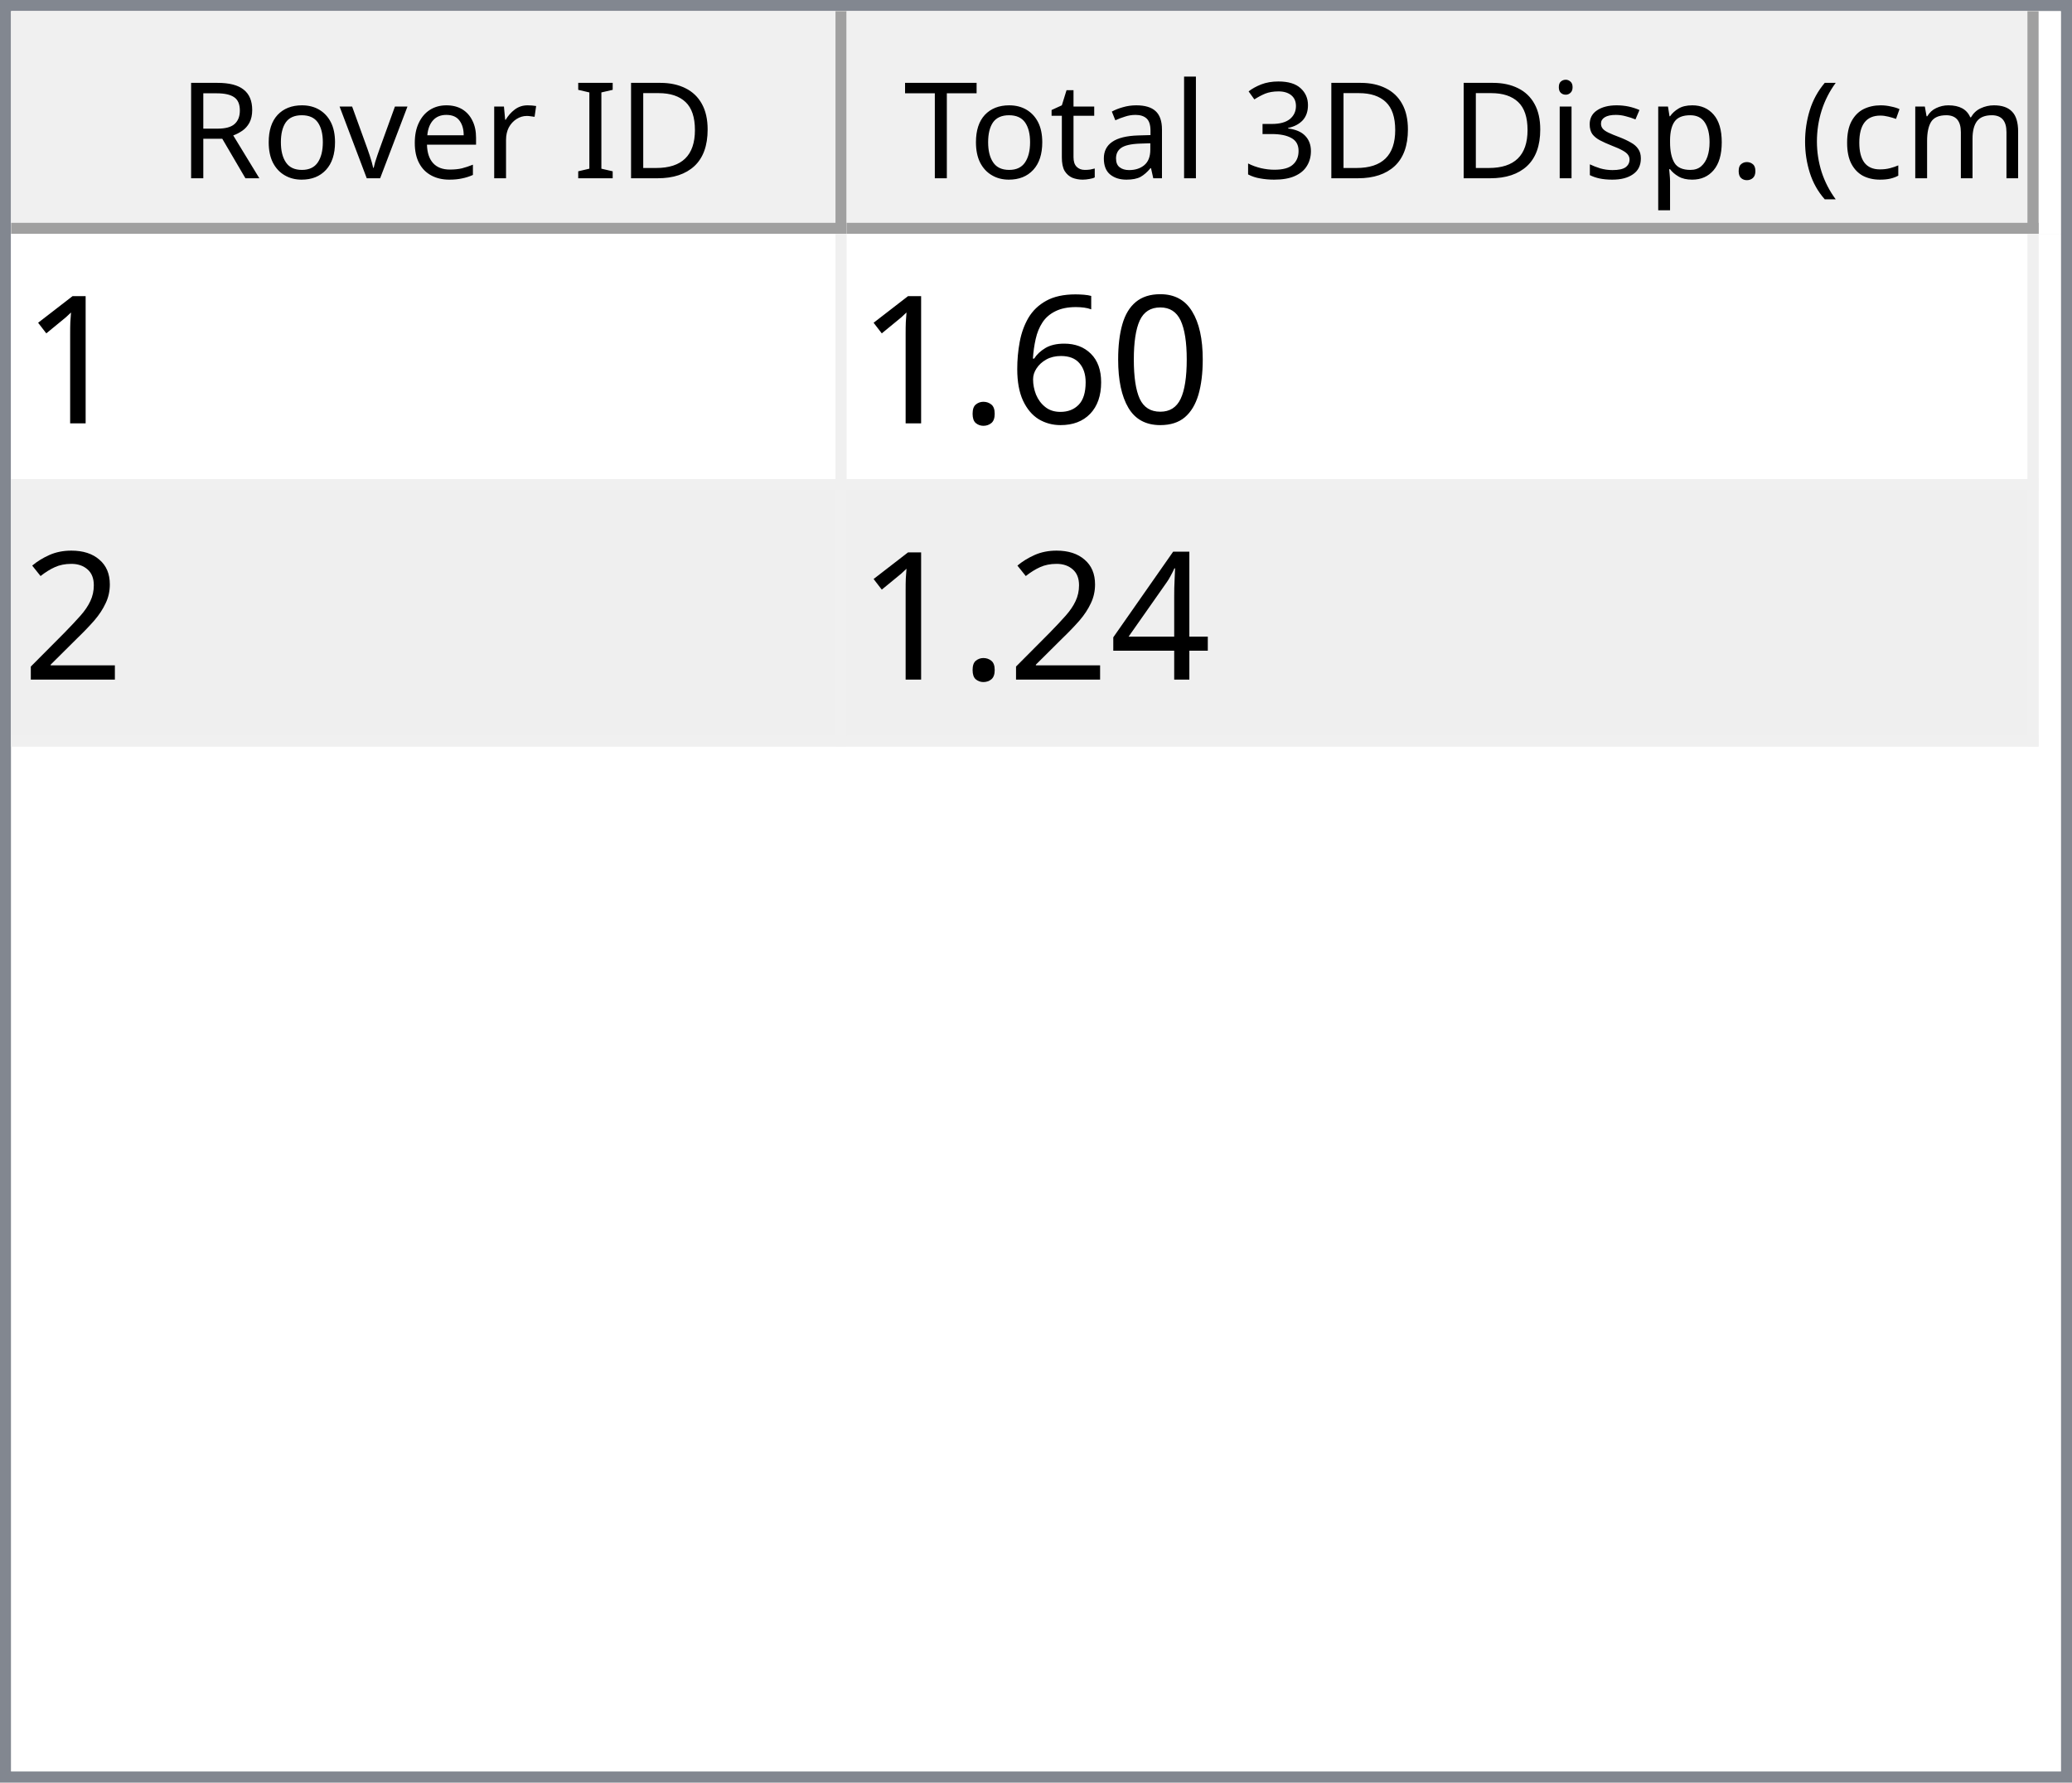
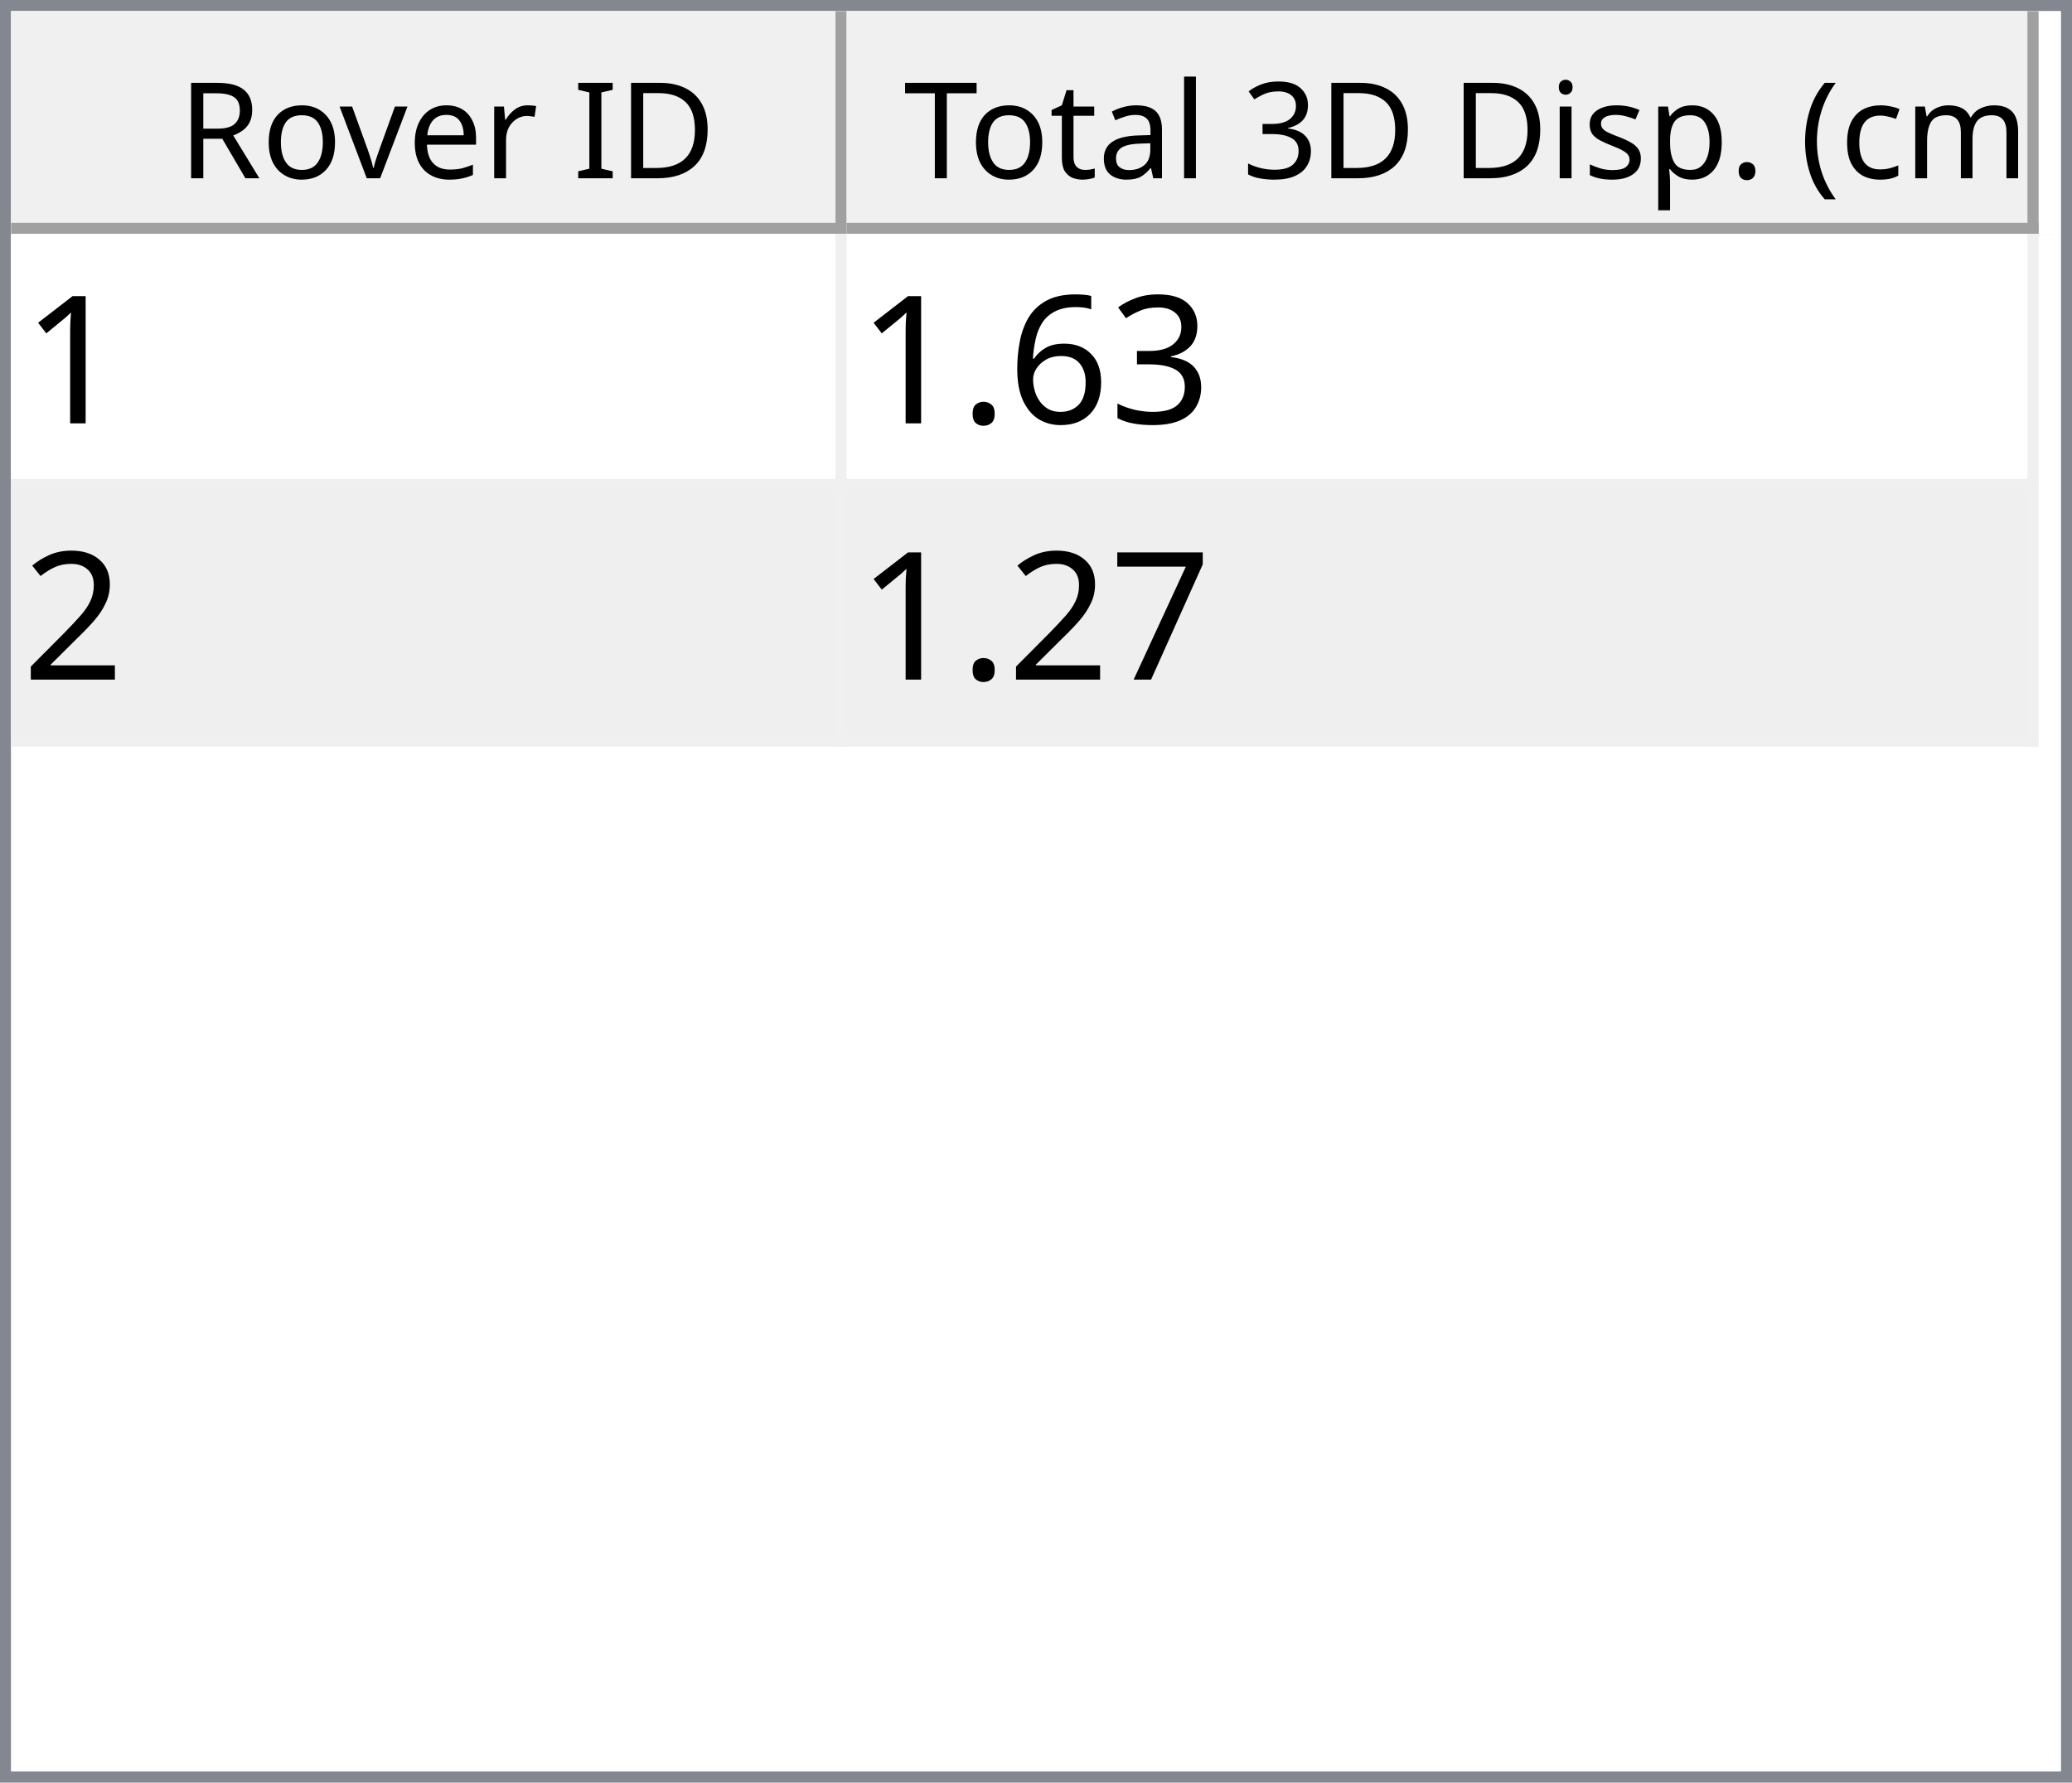
<svg xmlns="http://www.w3.org/2000/svg" style="fill-opacity:1; color-rendering:auto; color-interpolation:auto; text-rendering:auto; stroke:black; stroke-linecap:square; stroke-miterlimit:10; shape-rendering:auto; stroke-opacity:1; fill:black; stroke-dasharray:none; font-weight:normal; stroke-width:1; font-family:'Dialog'; font-style:normal; stroke-linejoin:miter; font-size:12px; stroke-dashoffset:0; image-rendering:auto;" width="186" height="160">
  <defs id="genericDefs" />
  <g>
    <defs id="defs1">
      <clipPath clipPathUnits="userSpaceOnUse" id="clipPath1">
        <path d="M0 0 L186 0 L186 160 L0 160 L0 0 Z" />
      </clipPath>
      <clipPath clipPathUnits="userSpaceOnUse" id="clipPath2">
        <path d="M0 0 L0 160 L186 160 L186 0 Z" />
      </clipPath>
      <clipPath clipPathUnits="userSpaceOnUse" id="clipPath3">
        <path d="M0 0 L0 20 L184 20 L184 0 Z" />
      </clipPath>
      <clipPath clipPathUnits="userSpaceOnUse" id="clipPath4">
        <path d="M0 0 L0 20 L75 20 L75 0 Z" />
      </clipPath>
      <clipPath clipPathUnits="userSpaceOnUse" id="clipPath5">
        <path d="M1 1 L1 19 L74 19 L74 1 Z" />
      </clipPath>
      <clipPath clipPathUnits="userSpaceOnUse" id="clipPath6">
        <path d="M0 0 L0 18 L73 18 L73 0 Z" />
      </clipPath>
      <clipPath clipPathUnits="userSpaceOnUse" id="clipPath7">
        <path d="M-0.5 -0.5 L-0.5 19.5 L74.5 19.5 L74.5 -0.5 Z" />
      </clipPath>
      <clipPath clipPathUnits="userSpaceOnUse" id="clipPath8">
        <path d="M0 0 L0 20 L107 20 L107 0 Z" />
      </clipPath>
      <clipPath clipPathUnits="userSpaceOnUse" id="clipPath9">
        <path d="M1 1 L1 19 L106 19 L106 1 Z" />
      </clipPath>
      <clipPath clipPathUnits="userSpaceOnUse" id="clipPath10">
        <path d="M0 0 L0 18 L105 18 L105 0 Z" />
      </clipPath>
      <clipPath clipPathUnits="userSpaceOnUse" id="clipPath11">
        <path d="M-0.5 -0.5 L-0.5 19.5 L106.5 19.5 L106.5 -0.5 Z" />
      </clipPath>
      <clipPath clipPathUnits="userSpaceOnUse" id="clipPath12">
        <path d="M0 0 L0 138 L184 138 L184 0 Z" />
      </clipPath>
      <clipPath clipPathUnits="userSpaceOnUse" id="clipPath13">
        <path d="M0 0 L0 46 L182 46 L182 0 Z" />
      </clipPath>
      <clipPath clipPathUnits="userSpaceOnUse" id="clipPath14">
        <path d="M-0.5 -0.5 L-0.5 45.5 L181.5 45.5 L181.5 -0.5 Z" />
      </clipPath>
      <clipPath clipPathUnits="userSpaceOnUse" id="clipPath15">
        <path d="M0 0 L0 22 L74 22 L74 0 Z" />
      </clipPath>
      <clipPath clipPathUnits="userSpaceOnUse" id="clipPath16">
        <path d="M0 0 L0 22 L106 22 L106 0 Z" />
      </clipPath>
      <font horiz-adv-x="64.551" id="font1">
        <font-face ascent="107.91" descent="25.098" units-per-em="100" style="font-style:normal; font-family:Segoe UI; font-weight:normal;" />
        <missing-glyph horiz-adv-x="64.551" d="M8.109 0 L8.109 68.266 L56.453 68.266 L56.453 0 L8.109 0 ZM15.328 7.234 L49.219 7.234 L49.219 61.031 L15.328 61.031 L15.328 7.234 Z" />
        <glyph unicode="D" horiz-adv-x="70.117" d="M9.188 0 L9.188 70.016 L28.516 70.016 Q65.531 70.016 65.531 35.891 Q65.531 19.672 55.25 9.836 Q44.969 0 27.734 0 L9.188 0 ZM17.391 62.594 L17.391 7.422 L27.828 7.422 Q41.609 7.422 49.273 14.797 Q56.938 22.172 56.938 35.688 Q56.938 62.594 28.328 62.594 L17.391 62.594 Z" />
        <glyph unicode="I" horiz-adv-x="26.611" d="M17.391 0 L9.188 0 L9.188 70.016 L17.391 70.016 L17.391 0 Z" />
        <glyph unicode=" " horiz-adv-x="27.393" d="" />
        <glyph unicode="r" horiz-adv-x="34.766" d="M34.188 41.891 Q32.078 43.5 28.125 43.5 Q23 43.5 19.555 38.672 Q16.109 33.844 16.109 25.484 L16.109 0 L8.109 0 L8.109 50 L16.109 50 L16.109 39.703 L16.312 39.703 Q18.016 44.969 21.531 47.922 Q25.047 50.875 29.391 50.875 Q32.516 50.875 34.188 50.203 L34.188 41.891 Z" />
        <glyph unicode="e" horiz-adv-x="52.295" d="M48.297 23 L12.984 23 Q13.188 14.656 17.484 10.109 Q21.781 5.562 29.297 5.562 Q37.75 5.562 44.828 11.141 L44.828 3.609 Q38.234 -1.172 27.391 -1.172 Q16.797 -1.172 10.742 5.641 Q4.688 12.453 4.688 24.812 Q4.688 36.469 11.305 43.82 Q17.922 51.172 27.734 51.172 Q37.547 51.172 42.922 44.828 Q48.297 38.484 48.297 27.203 L48.297 23 ZM40.094 29.781 Q40.047 36.719 36.75 40.578 Q33.453 44.438 27.594 44.438 Q21.922 44.438 17.969 40.383 Q14.016 36.328 13.094 29.781 L40.094 29.781 Z" />
        <glyph unicode="v" horiz-adv-x="47.9" d="M47.406 50 L27.484 0 L19.625 0 L0.688 50 L9.469 50 L22.172 13.672 Q23.578 9.672 23.922 6.688 L24.125 6.688 Q24.609 10.453 25.688 13.484 L38.969 50 L47.406 50 Z" />
        <glyph unicode="o" horiz-adv-x="58.594" d="M29 -1.172 Q17.922 -1.172 11.305 5.836 Q4.688 12.844 4.688 24.422 Q4.688 37.016 11.57 44.094 Q18.453 51.172 30.172 51.172 Q41.359 51.172 47.633 44.289 Q53.906 37.406 53.906 25.203 Q53.906 13.234 47.141 6.031 Q40.375 -1.172 29 -1.172 ZM29.594 44.438 Q21.875 44.438 17.383 39.188 Q12.891 33.938 12.891 24.703 Q12.891 15.828 17.43 10.695 Q21.969 5.562 29.594 5.562 Q37.359 5.562 41.531 10.594 Q45.703 15.625 45.703 24.906 Q45.703 34.281 41.531 39.359 Q37.359 44.438 29.594 44.438 Z" />
        <glyph unicode="R" horiz-adv-x="59.814" d="M59.375 0 L49.609 0 L37.891 19.625 Q36.281 22.359 34.766 24.289 Q33.25 26.219 31.664 27.438 Q30.078 28.656 28.25 29.219 Q26.422 29.781 24.125 29.781 L17.391 29.781 L17.391 0 L9.188 0 L9.188 70.016 L30.078 70.016 Q34.672 70.016 38.555 68.867 Q42.438 67.719 45.289 65.375 Q48.141 63.031 49.758 59.547 Q51.375 56.062 51.375 51.375 Q51.375 47.703 50.273 44.656 Q49.172 41.609 47.148 39.211 Q45.125 36.812 42.266 35.133 Q39.406 33.453 35.844 32.516 L35.844 32.328 Q37.594 31.547 38.891 30.547 Q40.188 29.547 41.359 28.18 Q42.531 26.812 43.68 25.078 Q44.828 23.344 46.234 21.047 L59.375 0 ZM17.391 62.594 L17.391 37.203 L28.516 37.203 Q31.594 37.203 34.203 38.133 Q36.812 39.062 38.719 40.797 Q40.625 42.531 41.703 45.047 Q42.781 47.562 42.781 50.688 Q42.781 56.297 39.141 59.445 Q35.5 62.594 28.609 62.594 L17.391 62.594 Z" />
        <glyph unicode=")" horiz-adv-x="30.176" d="M8.297 -15.922 L1.172 -15.922 Q16.406 2.344 16.406 26.812 Q16.406 51.469 1.078 70.016 L8.297 70.016 Q23.531 52.156 23.531 26.703 Q23.531 1.375 8.297 -15.922 Z" />
        <glyph unicode="m" horiz-adv-x="86.133" d="M79.109 0 L71.094 0 L71.094 28.719 Q71.094 37.016 68.531 40.727 Q65.969 44.438 59.906 44.438 Q54.781 44.438 51.195 39.75 Q47.609 35.062 47.609 28.516 L47.609 0 L39.594 0 L39.594 29.688 Q39.594 44.438 28.219 44.438 Q22.953 44.438 19.531 40.016 Q16.109 35.594 16.109 28.516 L16.109 0 L8.109 0 L8.109 50 L16.109 50 L16.109 42.094 L16.312 42.094 Q21.625 51.172 31.844 51.172 Q36.969 51.172 40.773 48.312 Q44.578 45.453 46 40.828 Q51.562 51.172 62.594 51.172 Q79.109 51.172 79.109 30.812 L79.109 0 Z" />
        <glyph unicode="c" horiz-adv-x="46.191" d="M42.188 2.297 Q36.422 -1.172 28.516 -1.172 Q17.828 -1.172 11.258 5.789 Q4.688 12.75 4.688 23.828 Q4.688 36.188 11.766 43.68 Q18.844 51.172 30.672 51.172 Q37.25 51.172 42.281 48.734 L42.281 40.531 Q36.719 44.438 30.375 44.438 Q22.703 44.438 17.797 38.945 Q12.891 33.453 12.891 24.516 Q12.891 15.719 17.508 10.641 Q22.125 5.562 29.891 5.562 Q36.422 5.562 42.188 9.906 L42.188 2.297 Z" />
        <glyph unicode="(" horiz-adv-x="30.176" d="M29.109 -15.922 L21.969 -15.922 Q6.844 1.375 6.844 26.703 Q6.844 52.156 21.969 70.016 L29.203 70.016 Q13.875 51.469 13.875 26.812 Q13.875 2.344 29.109 -15.922 Z" />
        <glyph unicode="." horiz-adv-x="21.68" d="M10.891 -1.078 Q8.641 -1.078 7.055 0.539 Q5.469 2.156 5.469 4.391 Q5.469 6.641 7.055 8.273 Q8.641 9.906 10.891 9.906 Q13.188 9.906 14.797 8.273 Q16.406 6.641 16.406 4.391 Q16.406 2.156 14.797 0.539 Q13.188 -1.078 10.891 -1.078 Z" />
        <glyph unicode="p" horiz-adv-x="58.789" d="M16.312 7.234 L16.109 7.234 L16.109 -23 L8.109 -23 L8.109 50 L16.109 50 L16.109 41.219 L16.312 41.219 Q22.219 51.172 33.594 51.172 Q43.266 51.172 48.688 44.461 Q54.109 37.75 54.109 26.469 Q54.109 13.922 48 6.375 Q41.891 -1.172 31.297 -1.172 Q21.578 -1.172 16.312 7.234 ZM16.109 27.391 L16.109 20.406 Q16.109 14.203 20.141 9.883 Q24.172 5.562 30.375 5.562 Q37.641 5.562 41.773 11.133 Q45.906 16.703 45.906 26.609 Q45.906 34.969 42.047 39.703 Q38.188 44.438 31.594 44.438 Q24.609 44.438 20.359 39.578 Q16.109 34.719 16.109 27.391 Z" />
        <glyph unicode="s" horiz-adv-x="42.432" d="M5.078 1.812 L5.078 10.406 Q11.625 5.562 19.484 5.562 Q30.031 5.562 30.031 12.594 Q30.031 14.594 29.125 15.992 Q28.219 17.391 26.68 18.461 Q25.141 19.531 23.07 20.383 Q21 21.234 18.609 22.172 Q15.281 23.484 12.766 24.828 Q10.25 26.172 8.57 27.859 Q6.891 29.547 6.031 31.695 Q5.172 33.844 5.172 36.719 Q5.172 40.234 6.789 42.945 Q8.406 45.656 11.086 47.484 Q13.766 49.312 17.211 50.242 Q20.656 51.172 24.312 51.172 Q30.812 51.172 35.938 48.922 L35.938 40.828 Q30.422 44.438 23.25 44.438 Q21 44.438 19.195 43.922 Q17.391 43.406 16.094 42.477 Q14.797 41.547 14.086 40.258 Q13.375 38.969 13.375 37.406 Q13.375 35.453 14.086 34.133 Q14.797 32.812 16.164 31.789 Q17.531 30.766 19.484 29.938 Q21.438 29.109 23.922 28.125 Q27.25 26.859 29.883 25.516 Q32.516 24.172 34.375 22.484 Q36.234 20.797 37.234 18.602 Q38.234 16.406 38.234 13.375 Q38.234 9.672 36.602 6.938 Q34.969 4.203 32.234 2.398 Q29.5 0.594 25.93 -0.289 Q22.359 -1.172 18.453 -1.172 Q10.75 -1.172 5.078 1.812 Z" />
        <glyph unicode="i" horiz-adv-x="24.219" d="M12.203 62.703 Q10.062 62.703 8.547 64.164 Q7.031 65.625 7.031 67.875 Q7.031 70.125 8.547 71.609 Q10.062 73.094 12.203 73.094 Q14.406 73.094 15.945 71.609 Q17.484 70.125 17.484 67.875 Q17.484 65.719 15.945 64.211 Q14.406 62.703 12.203 62.703 ZM16.109 0 L8.109 0 L8.109 50 L16.109 50 L16.109 0 Z" />
        <glyph unicode="3" horiz-adv-x="53.906" d="M46.531 19.828 Q46.531 15.094 44.75 11.211 Q42.969 7.328 39.719 4.57 Q36.469 1.812 31.93 0.297 Q27.391 -1.219 21.922 -1.219 Q11.922 -1.219 6 2.594 L6 11.188 Q13.094 5.609 22.219 5.609 Q25.875 5.609 28.828 6.539 Q31.781 7.469 33.906 9.227 Q36.031 10.984 37.18 13.477 Q38.328 15.969 38.328 19.094 Q38.328 32.812 18.797 32.812 L12.984 32.812 L12.984 39.594 L18.5 39.594 Q35.797 39.594 35.797 52.484 Q35.797 64.406 22.609 64.406 Q15.188 64.406 8.688 59.422 L8.688 67.188 Q15.375 71.188 24.609 71.188 Q29 71.188 32.57 69.969 Q36.141 68.75 38.68 66.555 Q41.219 64.359 42.609 61.281 Q44 58.203 44 54.5 Q44 40.672 30.031 36.719 L30.031 36.531 Q33.594 36.141 36.625 34.797 Q39.656 33.453 41.852 31.305 Q44.047 29.156 45.289 26.25 Q46.531 23.344 46.531 19.828 Z" />
        <glyph unicode="l" horiz-adv-x="24.219" d="M16.109 0 L8.109 0 L8.109 74.031 L16.109 74.031 L16.109 0 Z" />
        <glyph unicode="a" horiz-adv-x="50.879" d="M43.891 0 L35.891 0 L35.891 7.812 L35.688 7.812 Q30.469 -1.172 20.312 -1.172 Q12.844 -1.172 8.617 2.781 Q4.391 6.734 4.391 13.281 Q4.391 27.297 20.906 29.594 L35.891 31.688 Q35.891 44.438 25.594 44.438 Q16.547 44.438 9.281 38.281 L9.281 46.484 Q16.656 51.172 26.266 51.172 Q43.891 51.172 43.891 32.516 L43.891 0 ZM35.891 25.297 L23.828 23.641 Q18.266 22.859 15.43 20.875 Q12.594 18.891 12.594 13.875 Q12.594 10.203 15.211 7.883 Q17.828 5.562 22.172 5.562 Q28.125 5.562 32.008 9.742 Q35.891 13.922 35.891 20.312 L35.891 25.297 Z" />
        <glyph unicode="t" horiz-adv-x="33.887" d="M31.297 0.484 Q28.469 -1.078 23.828 -1.078 Q10.688 -1.078 10.688 13.578 L10.688 43.172 L2.094 43.172 L2.094 50 L10.688 50 L10.688 62.203 L18.703 64.797 L18.703 50 L31.297 50 L31.297 43.172 L18.703 43.172 L18.703 14.984 Q18.703 9.969 20.414 7.82 Q22.125 5.672 26.078 5.672 Q29.109 5.672 31.297 7.328 L31.297 0.484 Z" />
        <glyph unicode="T" horiz-adv-x="52.393" d="M50.594 62.594 L30.375 62.594 L30.375 0 L22.172 0 L22.172 62.594 L2 62.594 L2 70.016 L50.594 70.016 L50.594 62.594 Z" />
      </font>
      <font horiz-adv-x="75.0" id="font2">
        <font-face ascent="100.537" descent="21.973" units-per-em="100" style="font-style:normal; font-family:sans-serif; font-weight:normal;" />
        <missing-glyph horiz-adv-x="75.0" d="M12.5 0 L12.5 62.5 L62.5 62.5 L62.5 0 L12.5 0 ZM14.062 1.562 L60.938 1.562 L60.938 60.938 L14.062 60.938 L14.062 1.562 Z" />
        <glyph unicode="1" horiz-adv-x="55.615" d="M37.25 0 L28.469 0 L28.469 56 Q25.297 52.984 20.141 49.953 Q14.984 46.922 10.891 45.406 L10.891 53.906 Q18.266 57.375 23.781 62.305 Q29.297 67.234 31.594 71.875 L37.25 71.875 L37.25 0 Z" />
-         <glyph unicode="0" horiz-adv-x="55.615" d="M4.156 35.297 Q4.156 48 6.766 55.742 Q9.375 63.484 14.523 67.68 Q19.672 71.875 27.484 71.875 Q33.25 71.875 37.594 69.555 Q41.938 67.234 44.773 62.867 Q47.609 58.5 49.219 52.227 Q50.828 45.953 50.828 35.297 Q50.828 22.703 48.242 14.969 Q45.656 7.234 40.508 3.008 Q35.359 -1.219 27.484 -1.219 Q17.141 -1.219 11.234 6.203 Q4.156 15.141 4.156 35.297 ZM13.188 35.297 Q13.188 17.672 17.312 11.836 Q21.438 6 27.484 6 Q33.547 6 37.672 11.859 Q41.797 17.719 41.797 35.297 Q41.797 52.984 37.672 58.789 Q33.547 64.594 27.391 64.594 Q21.344 64.594 17.719 59.469 Q13.188 52.938 13.188 35.297 Z" />
+         <glyph unicode="3" horiz-adv-x="55.615" d="M4.203 18.891 L12.984 20.062 Q14.5 12.594 18.141 9.297 Q21.781 6 27 6 Q33.203 6 37.477 10.297 Q41.75 14.594 41.75 20.953 Q41.75 27 37.797 30.93 Q33.844 34.859 27.734 34.859 Q25.25 34.859 21.531 33.891 L22.516 41.609 Q23.391 41.5 23.922 41.5 Q29.547 41.5 34.039 44.43 Q38.531 47.359 38.531 53.469 Q38.531 58.297 35.258 61.477 Q31.984 64.656 26.812 64.656 Q21.688 64.656 18.266 61.43 Q14.844 58.203 13.875 51.766 L5.078 53.328 Q6.688 62.156 12.398 67.016 Q18.109 71.875 26.609 71.875 Q32.469 71.875 37.398 69.359 Q42.328 66.844 44.945 62.5 Q47.562 58.156 47.562 53.266 Q47.562 48.641 45.07 44.828 Q42.578 41.016 37.703 38.766 Q44.047 37.312 47.562 32.695 Q51.078 28.078 51.078 21.141 Q51.078 11.766 44.242 5.25 Q37.406 -1.266 26.953 -1.266 Q17.531 -1.266 11.305 4.352 Q5.078 9.969 4.203 18.891 Z" />
        <glyph unicode="6" horiz-adv-x="55.615" d="M49.75 54.047 L41.016 53.375 Q39.844 58.547 37.703 60.891 Q34.125 64.656 28.906 64.656 Q24.703 64.656 21.531 62.312 Q17.391 59.281 14.992 53.469 Q12.594 47.656 12.5 36.922 Q15.672 41.75 20.266 44.094 Q24.859 46.438 29.891 46.438 Q38.672 46.438 44.852 39.969 Q51.031 33.5 51.031 23.25 Q51.031 16.5 48.125 10.719 Q45.219 4.938 40.141 1.859 Q35.062 -1.219 28.609 -1.219 Q17.625 -1.219 10.695 6.859 Q3.766 14.938 3.766 33.5 Q3.766 54.25 11.422 63.672 Q18.109 71.875 29.438 71.875 Q37.891 71.875 43.289 67.141 Q48.688 62.406 49.75 54.047 ZM13.875 23.188 Q13.875 18.656 15.797 14.508 Q17.719 10.359 21.188 8.18 Q24.656 6 28.469 6 Q34.031 6 38.039 10.492 Q42.047 14.984 42.047 22.703 Q42.047 30.125 38.086 34.398 Q34.125 38.672 28.125 38.672 Q22.172 38.672 18.023 34.398 Q13.875 30.125 13.875 23.188 Z" />
        <glyph unicode="." horiz-adv-x="27.783" d="M9.078 0 L9.078 10.016 L19.094 10.016 L19.094 0 L9.078 0 Z" />
        <glyph unicode="2" horiz-adv-x="55.615" d="M50.344 8.453 L50.344 0 L3.031 0 Q2.938 3.172 4.047 6.109 Q5.859 10.938 9.836 15.625 Q13.812 20.312 21.344 26.469 Q33.016 36.031 37.117 41.625 Q41.219 47.219 41.219 52.203 Q41.219 57.422 37.477 61.008 Q33.734 64.594 27.734 64.594 Q21.391 64.594 17.578 60.789 Q13.766 56.984 13.719 50.25 L4.688 51.172 Q5.609 61.281 11.664 66.578 Q17.719 71.875 27.938 71.875 Q38.234 71.875 44.242 66.164 Q50.25 60.453 50.25 52 Q50.25 47.703 48.492 43.555 Q46.734 39.406 42.656 34.812 Q38.578 30.219 29.109 22.219 Q21.188 15.578 18.945 13.211 Q16.703 10.844 15.234 8.453 L50.344 8.453 Z" />
-         <glyph unicode="4" horiz-adv-x="55.615" d="M32.328 0 L32.328 17.141 L1.266 17.141 L1.266 25.203 L33.938 71.578 L41.109 71.578 L41.109 25.203 L50.781 25.203 L50.781 17.141 L41.109 17.141 L41.109 0 L32.328 0 ZM32.328 25.203 L32.328 57.469 L9.906 25.203 L32.328 25.203 Z" />
+         <glyph unicode="7" horiz-adv-x="55.615" d="M4.734 62.203 L4.734 70.656 L51.078 70.656 L51.078 63.812 Q44.234 56.547 37.523 44.484 Q30.812 32.422 27.156 19.672 Q24.516 10.688 23.781 0 L14.75 0 Q14.891 8.453 18.062 20.414 Q21.234 32.375 27.172 43.484 Q33.109 54.594 39.797 62.203 L4.734 62.203 Z" />
      </font>
    </defs>
    <g style="fill:white; stroke:white;">
      <rect x="0" y="0" width="186" style="clip-path:url(#clipPath1); stroke:none;" height="160" />
    </g>
    <g style="fill:white; text-rendering:optimizeSpeed; color-rendering:optimizeSpeed; image-rendering:optimizeSpeed; shape-rendering:crispEdges; stroke:white; color-interpolation:sRGB;">
      <rect x="0" width="186" height="160" y="0" style="stroke:none;" />
      <path style="stroke:none;" d="M0 160 L186 160 L186 0 L0 0 Z" />
    </g>
    <g style="fill:rgb(240,240,240); font-family:'Segoe UI'; stroke:rgb(240,240,240);">
      <rect x="0" y="0" width="186" style="clip-path:url(#clipPath2); stroke:none;" height="160" />
    </g>
    <g style="fill:rgb(130,135,144); font-family:'Segoe UI'; stroke:rgb(130,135,144);">
      <path d="M0 0 L186 0 L186 160 L0 160 L0 0 ZM1 1 L185 1 L185 159 L1 159 L1 1 Z" style="fill-rule:evenodd; clip-path:url(#clipPath2); stroke:none;" />
    </g>
    <g style="fill:white; font-family:'Segoe UI'; stroke:white;" transform="translate(1,1)">
      <rect x="0" y="0" width="184" style="clip-path:url(#clipPath3); stroke:none;" height="20" />
    </g>
    <g style="fill:rgb(240,240,240); font-family:'Segoe UI'; stroke:rgb(240,240,240);" transform="translate(1,1)">
      <rect x="0" y="0" width="75" style="clip-path:url(#clipPath4); stroke:none;" height="20" />
    </g>
    <g style="font-family:'Segoe UI';" transform="translate(2,2)">
      <text x="14" xml:space="preserve" y="14" style="clip-path:url(#clipPath6); stroke:none;">Rover ID</text>
    </g>
    <g style="fill:rgb(160,160,160); font-family:'Segoe UI'; stroke:rgb(160,160,160); stroke-linejoin:bevel;" transform="translate(1.5,1.5)">
      <line x1="74" x2="74" y1="0" style="fill:none; clip-path:url(#clipPath7);" y2="19" />
    </g>
    <g style="fill:rgb(160,160,160); font-family:'Segoe UI'; stroke:rgb(160,160,160); stroke-linejoin:bevel;" transform="matrix(1,0,0,1,1,1) translate(0.5,0.5)">
      <line x1="0" x2="74" y1="19" style="fill:none; clip-path:url(#clipPath7);" y2="19" />
    </g>
    <g style="fill:rgb(240,240,240); font-family:'Segoe UI'; stroke:rgb(240,240,240);" transform="translate(76,1)">
      <rect x="0" y="0" width="107" style="clip-path:url(#clipPath8); stroke:none;" height="20" />
    </g>
    <g style="font-family:'Segoe UI';" transform="translate(77,2)">
      <text x="1" xml:space="preserve" y="14" style="clip-path:url(#clipPath10); stroke:none;"> Total 3D Disp. (cm)</text>
    </g>
    <g style="fill:rgb(160,160,160); font-family:'Segoe UI'; stroke:rgb(160,160,160); stroke-linejoin:bevel;" transform="translate(76.5,1.5)">
      <line x1="106" x2="106" y1="0" style="fill:none; clip-path:url(#clipPath11);" y2="19" />
    </g>
    <g style="fill:rgb(160,160,160); font-family:'Segoe UI'; stroke:rgb(160,160,160); stroke-linejoin:bevel;" transform="matrix(1,0,0,1,76,1) translate(0.5,0.5)">
      <line x1="0" x2="106" y1="19" style="fill:none; clip-path:url(#clipPath11);" y2="19" />
    </g>
    <g style="fill:white; font-family:'Segoe UI'; stroke:white;" transform="translate(1,21)">
      <rect x="0" y="0" width="184" style="clip-path:url(#clipPath12); stroke:none;" height="138" />
    </g>
    <g style="fill:rgb(240,240,240); font-size:16px; font-family:sans-serif; stroke:rgb(240,240,240);" transform="translate(1,21)">
      <rect x="0" y="0" width="182" style="clip-path:url(#clipPath13); stroke:none;" height="46" />
      <line transform="translate(0.5,0.5)" x1="0" x2="181" y1="22" style="clip-path:url(#clipPath14); fill:none; stroke-linejoin:bevel;" y2="22" />
    </g>
    <g transform="matrix(1,0,0,1,1,21) translate(0.5,0.5)" style="fill:rgb(240,240,240); font-size:16px; font-family:sans-serif; stroke:rgb(240,240,240); stroke-linejoin:bevel;">
      <line x1="0" x2="181" y1="45" style="fill:none; clip-path:url(#clipPath14);" y2="45" />
    </g>
    <g transform="matrix(1,0,0,1,1,21) translate(0.5,0.5)" style="fill:rgb(240,240,240); font-size:16px; font-family:sans-serif; stroke:rgb(240,240,240); stroke-linejoin:bevel;">
      <line x1="74" x2="74" y1="0" style="fill:none; clip-path:url(#clipPath14);" y2="45" />
    </g>
    <g transform="matrix(1,0,0,1,1,21) translate(0.5,0.5)" style="fill:rgb(240,240,240); font-size:16px; font-family:sans-serif; stroke:rgb(240,240,240); stroke-linejoin:bevel;">
      <line x1="181" x2="181" y1="0" style="fill:none; clip-path:url(#clipPath14);" y2="45" />
    </g>
    <g style="fill:white; font-size:16px; font-family:sans-serif; stroke:white;" transform="matrix(1,0,0,1,1,21)">
      <rect x="0" y="0" width="74" style="clip-path:url(#clipPath15); stroke:none;" height="22" />
      <text x="1" y="17" style="fill:black; clip-path:url(#clipPath15); stroke:none;" xml:space="preserve">1</text>
    </g>
    <g style="fill:white; font-size:16px; font-family:sans-serif; stroke:white;" transform="matrix(1,0,0,1,1,21) translate(75,0)">
      <rect x="0" y="0" width="106" style="clip-path:url(#clipPath16); stroke:none;" height="22" />
-       <text x="1" y="17" style="fill:black; clip-path:url(#clipPath16); stroke:none;" xml:space="preserve">1.60</text>
+       <text x="1" y="17" style="fill:black; clip-path:url(#clipPath16); stroke:none;" xml:space="preserve">1.63</text>
    </g>
    <g style="fill:rgb(239,239,239); font-size:16px; font-family:sans-serif; stroke:rgb(239,239,239);" transform="matrix(1,0,0,1,1,21) translate(0,23)">
      <rect x="0" y="0" width="74" style="clip-path:url(#clipPath15); stroke:none;" height="22" />
      <text x="1" y="17" style="fill:black; clip-path:url(#clipPath15); stroke:none;" xml:space="preserve">2</text>
    </g>
    <g style="fill:rgb(239,239,239); font-size:16px; font-family:sans-serif; stroke:rgb(239,239,239);" transform="matrix(1,0,0,1,1,21) translate(75,23)">
      <rect x="0" y="0" width="106" style="clip-path:url(#clipPath16); stroke:none;" height="22" />
-       <text x="1" y="17" style="fill:black; clip-path:url(#clipPath16); stroke:none;" xml:space="preserve">1.24</text>
+       <text x="1" y="17" style="fill:black; clip-path:url(#clipPath16); stroke:none;" xml:space="preserve">1.27</text>
    </g>
  </g>
</svg>
